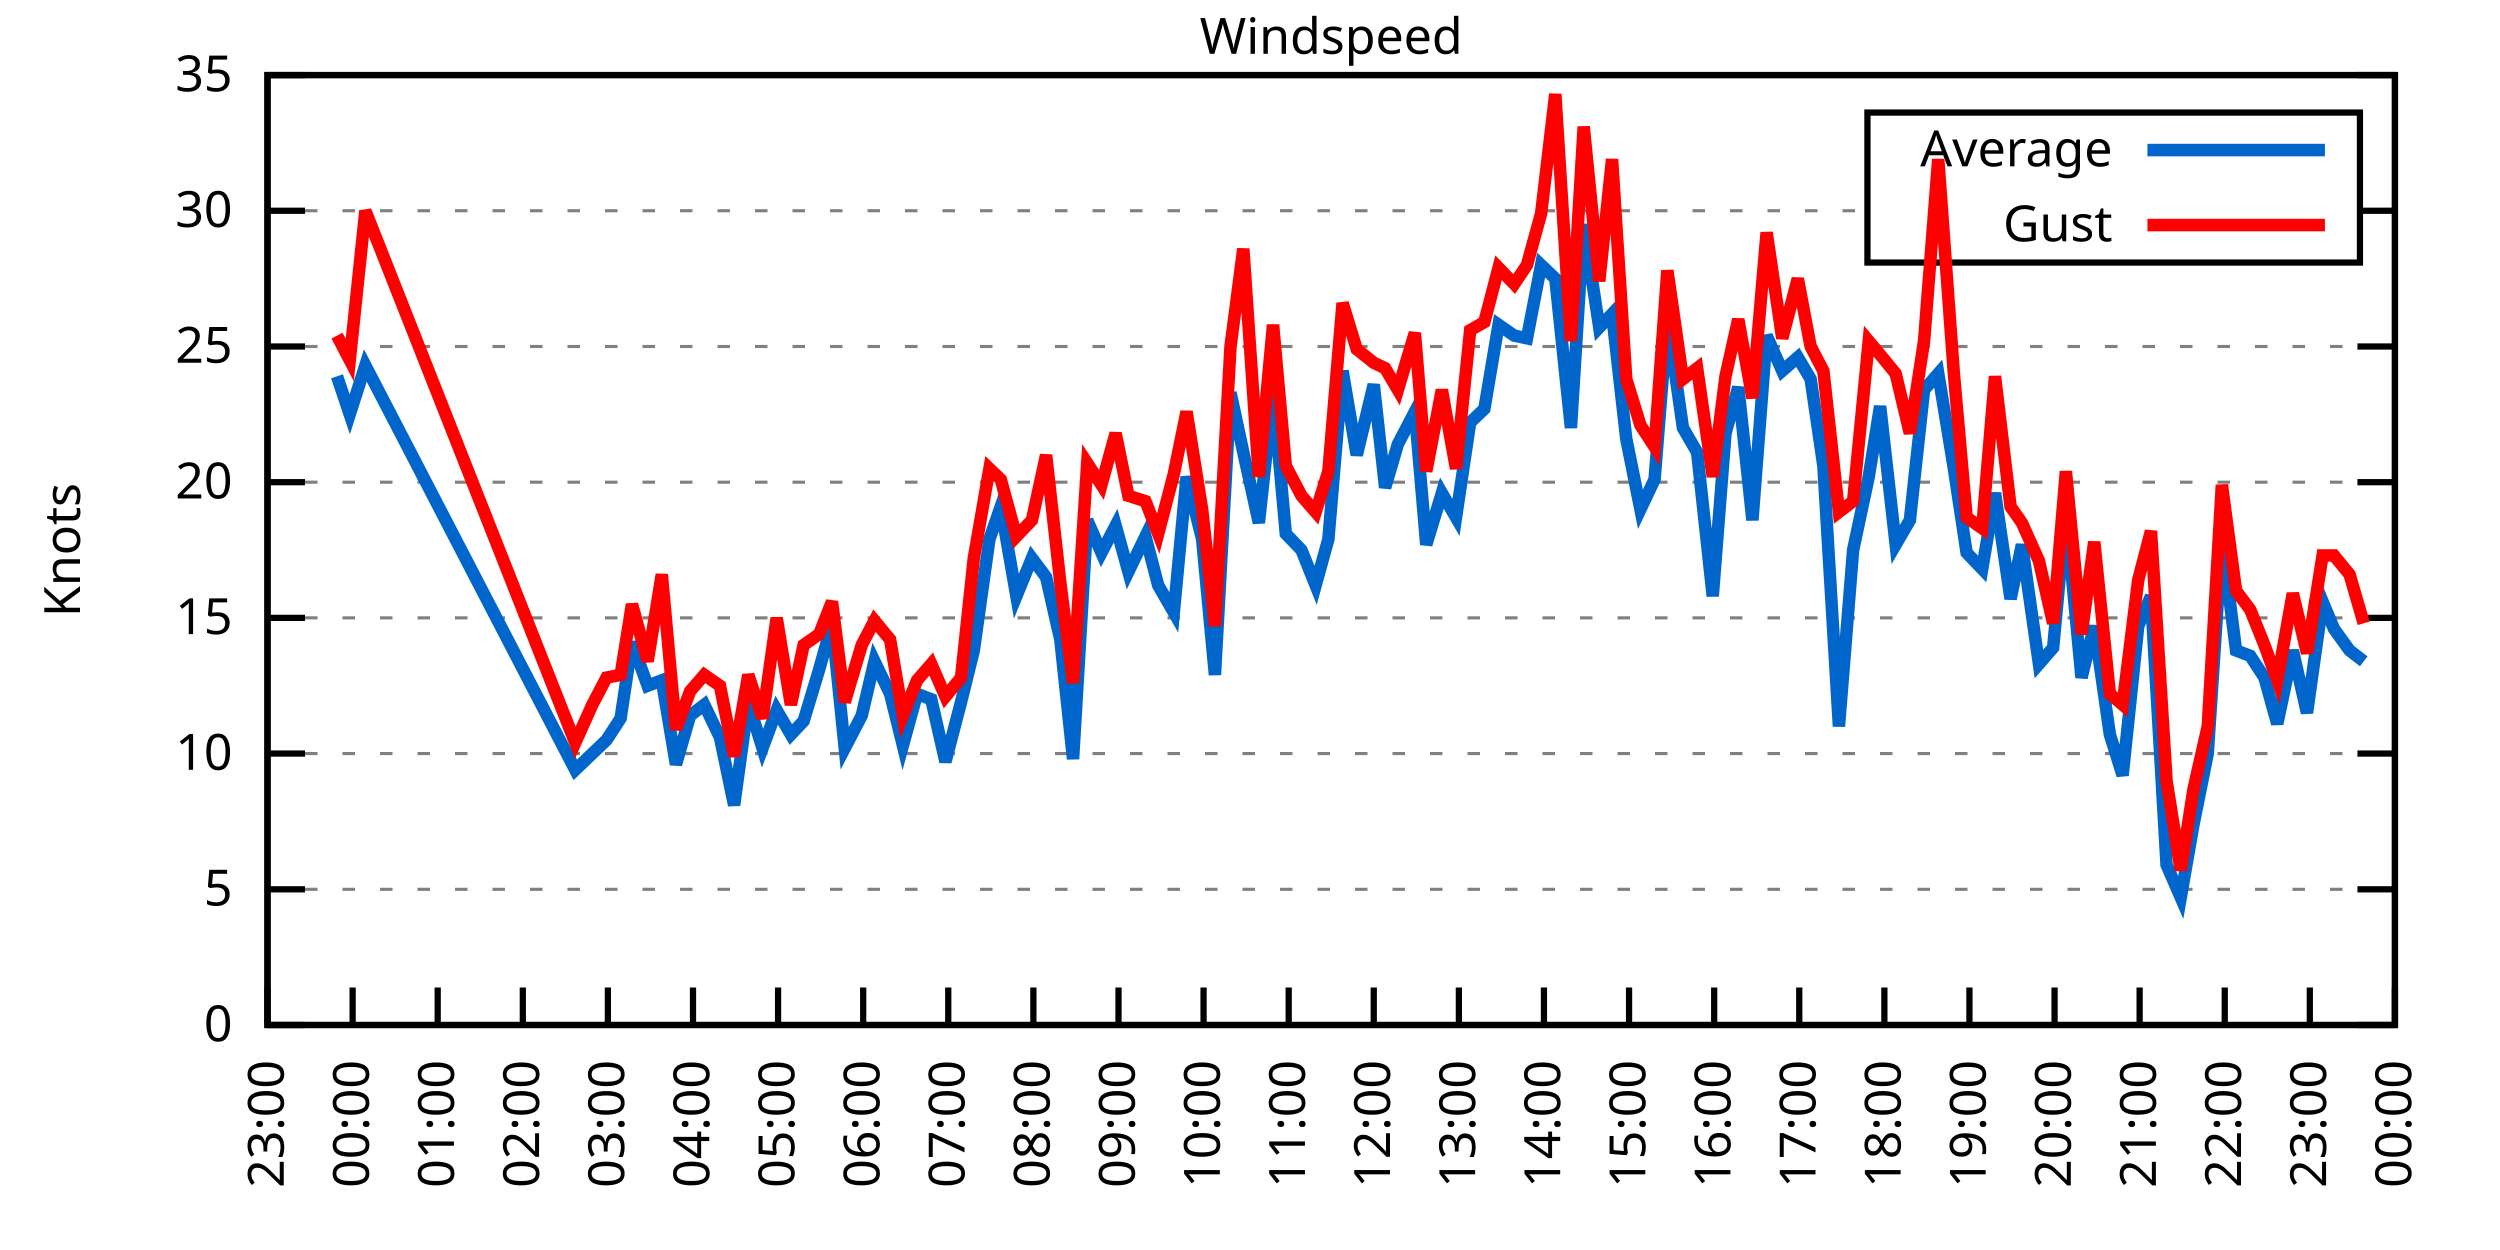
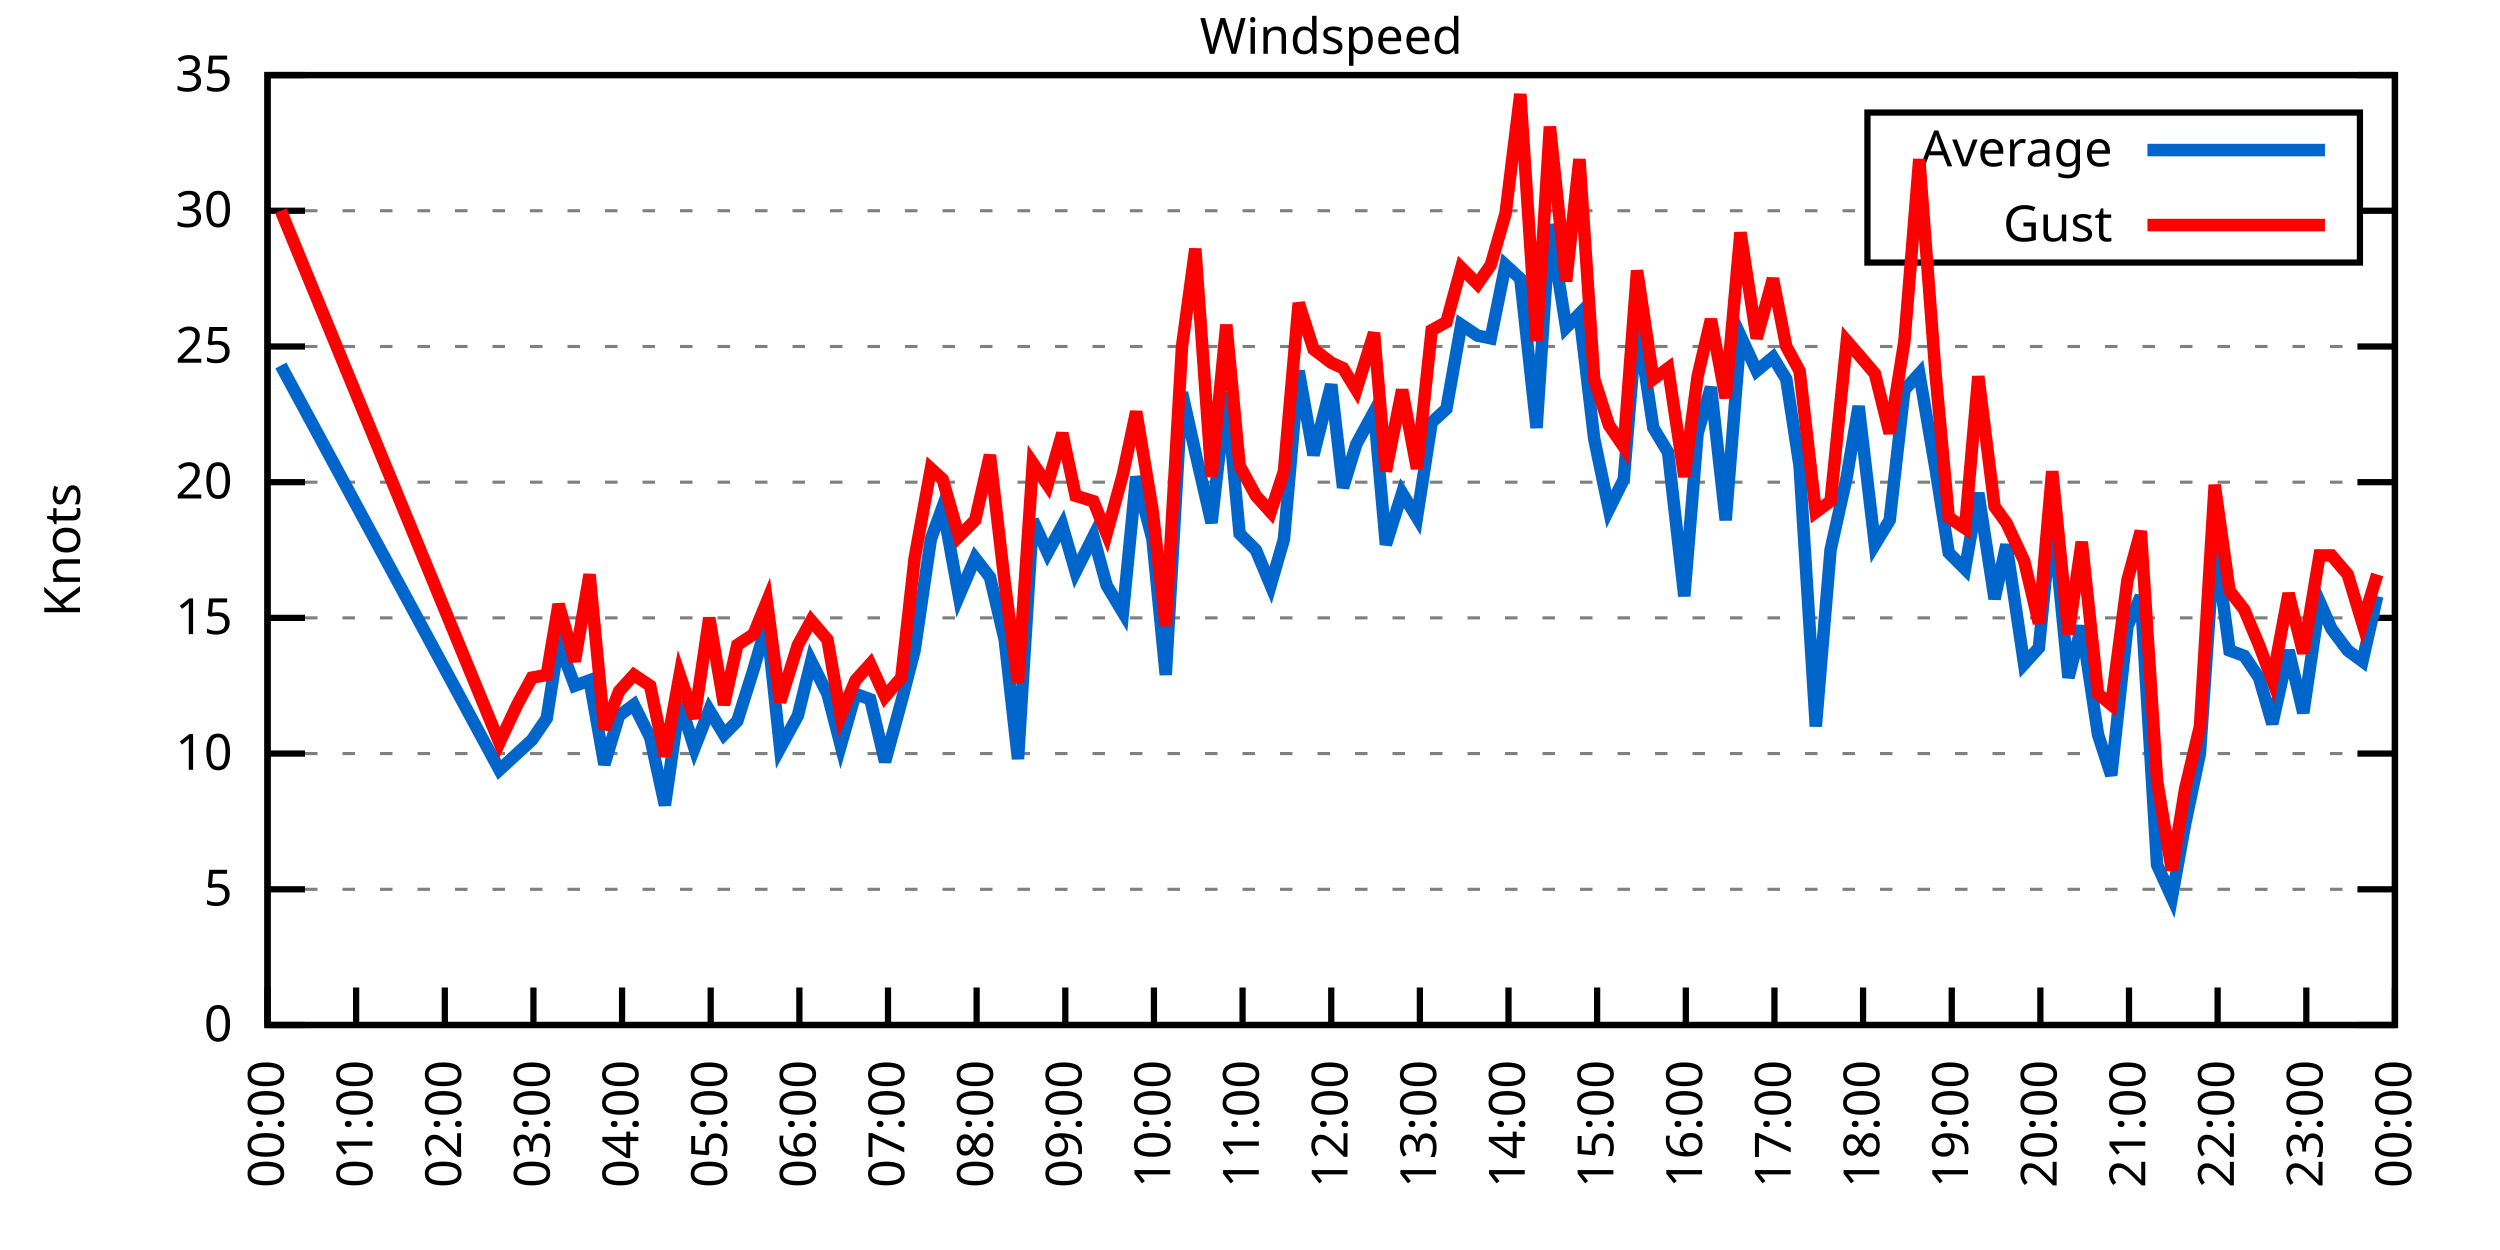
<svg xmlns="http://www.w3.org/2000/svg" xmlns:xlink="http://www.w3.org/1999/xlink" width="400" height="200" viewBox="0 0 400 200">
  <g id="gnuplot_canvas">
    <rect x="0" y="0" width="400" height="200" fill="none" />
    <defs>
      <circle id="gpDot" r="0.5" stroke-width="0.5" stroke="currentColor" />
      <path id="gpPt0" stroke-width="0.333" stroke="currentColor" d="M-1,0 h2 M0,-1 v2" />
      <path id="gpPt1" stroke-width="0.333" stroke="currentColor" d="M-1,-1 L1,1 M1,-1 L-1,1" />
      <path id="gpPt2" stroke-width="0.333" stroke="currentColor" d="M-1,0 L1,0 M0,-1 L0,1 M-1,-1 L1,1 M-1,1 L1,-1" />
      <rect id="gpPt3" stroke-width="0.333" stroke="currentColor" x="-1" y="-1" width="2" height="2" />
      <rect id="gpPt4" stroke-width="0.333" stroke="currentColor" fill="currentColor" x="-1" y="-1" width="2" height="2" />
      <circle id="gpPt5" stroke-width="0.333" stroke="currentColor" cx="0" cy="0" r="1" />
      <use xlink:href="#gpPt5" id="gpPt6" fill="currentColor" stroke="none" />
      <path id="gpPt7" stroke-width="0.333" stroke="currentColor" d="M0,-1.33 L-1.33,0.67 L1.33,0.67 z" />
      <use xlink:href="#gpPt7" id="gpPt8" fill="currentColor" stroke="none" />
      <use xlink:href="#gpPt7" id="gpPt9" stroke="currentColor" transform="rotate(180)" />
      <use xlink:href="#gpPt9" id="gpPt10" fill="currentColor" stroke="none" />
      <use xlink:href="#gpPt3" id="gpPt11" stroke="currentColor" transform="rotate(45)" />
      <use xlink:href="#gpPt11" id="gpPt12" fill="currentColor" stroke="none" />
      <path id="gpPt13" stroke-width="0.333" stroke="currentColor" d="M0,1.330 L1.265,0.411 L0.782,-1.067 L-0.782,-1.076 L-1.265,0.411 z" />
      <use xlink:href="#gpPt13" id="gpPt14" fill="currentColor" stroke="none" />
      <filter id="textbox" filterUnits="objectBoundingBox" x="0" y="0" height="1" width="1">
        <feFlood flood-color="white" flood-opacity="1" result="bgnd" />
        <feComposite in="SourceGraphic" in2="bgnd" operator="atop" />
      </filter>
      <filter id="greybox" filterUnits="objectBoundingBox" x="0" y="0" height="1" width="1">
        <feFlood flood-color="lightgrey" flood-opacity="1" result="grey" />
        <feComposite in="SourceGraphic" in2="grey" operator="atop" />
      </filter>
    </defs>
    <g fill="none" color="white" stroke="currentColor" stroke-width="1.00" stroke-linecap="butt" stroke-linejoin="miter">
</g>
    <g fill="none" color="black" stroke="currentColor" stroke-width="1.00" stroke-linecap="butt" stroke-linejoin="miter">
      <g stroke="none" shape-rendering="crispEdges">
        <polygon fill="rgb(255, 255, 255)" points="42.80,164.00 383.18,164.00 383.18,12.02 42.80,12.02 " />
      </g>
    </g>
    <g fill="none" color="black" stroke="currentColor" stroke-width="1.00" stroke-linecap="butt" stroke-linejoin="miter">
</g>
    <g fill="none" color="black" stroke="black" stroke-width="0.50" stroke-linecap="butt" stroke-linejoin="miter">
</g>
    <g fill="none" color="gray" stroke="currentColor" stroke-width="0.50" stroke-linecap="butt" stroke-linejoin="miter">
      <path stroke="gray" stroke-dasharray="2,4" class="gridline" d="M42.80,164.00 L383.19,164.00  " />
    </g>
    <g fill="none" color="gray" stroke="gray" stroke-width="1.00" stroke-linecap="butt" stroke-linejoin="miter">
</g>
    <g fill="none" color="black" stroke="currentColor" stroke-width="1.00" stroke-linecap="butt" stroke-linejoin="miter">
      <path stroke="black" d="M42.80,164.00 L48.80,164.00 M383.19,164.00 L377.19,164.00  " />
      <g transform="translate(37.20,166.60)" stroke="none" fill="black" font-family="Sans" font-size="8.00" text-anchor="end">
        <text>
          <tspan font-family="Sans"> 0</tspan>
        </text>
      </g>
    </g>
    <g fill="none" color="black" stroke="currentColor" stroke-width="1.00" stroke-linecap="butt" stroke-linejoin="miter">
</g>
    <g fill="none" color="black" stroke="black" stroke-width="0.50" stroke-linecap="butt" stroke-linejoin="miter">
</g>
    <g fill="none" color="gray" stroke="currentColor" stroke-width="0.50" stroke-linecap="butt" stroke-linejoin="miter">
      <path stroke="gray" stroke-dasharray="2,4" class="gridline" d="M42.80,142.29 L383.19,142.29  " />
    </g>
    <g fill="none" color="gray" stroke="gray" stroke-width="1.00" stroke-linecap="butt" stroke-linejoin="miter">
</g>
    <g fill="none" color="black" stroke="currentColor" stroke-width="1.00" stroke-linecap="butt" stroke-linejoin="miter">
      <path stroke="black" d="M42.80,142.29 L48.80,142.29 M383.19,142.29 L377.19,142.29  " />
      <g transform="translate(37.20,144.89)" stroke="none" fill="black" font-family="Sans" font-size="8.00" text-anchor="end">
        <text>
          <tspan font-family="Sans"> 5</tspan>
        </text>
      </g>
    </g>
    <g fill="none" color="black" stroke="currentColor" stroke-width="1.00" stroke-linecap="butt" stroke-linejoin="miter">
</g>
    <g fill="none" color="black" stroke="black" stroke-width="0.50" stroke-linecap="butt" stroke-linejoin="miter">
</g>
    <g fill="none" color="gray" stroke="currentColor" stroke-width="0.50" stroke-linecap="butt" stroke-linejoin="miter">
      <path stroke="gray" stroke-dasharray="2,4" class="gridline" d="M42.80,120.57 L383.19,120.57  " />
    </g>
    <g fill="none" color="gray" stroke="gray" stroke-width="1.00" stroke-linecap="butt" stroke-linejoin="miter">
</g>
    <g fill="none" color="black" stroke="currentColor" stroke-width="1.00" stroke-linecap="butt" stroke-linejoin="miter">
      <path stroke="black" d="M42.80,120.57 L48.80,120.57 M383.19,120.57 L377.19,120.57  " />
      <g transform="translate(37.20,123.17)" stroke="none" fill="black" font-family="Sans" font-size="8.00" text-anchor="end">
        <text>
          <tspan font-family="Sans"> 10</tspan>
        </text>
      </g>
    </g>
    <g fill="none" color="black" stroke="currentColor" stroke-width="1.00" stroke-linecap="butt" stroke-linejoin="miter">
</g>
    <g fill="none" color="black" stroke="black" stroke-width="0.50" stroke-linecap="butt" stroke-linejoin="miter">
</g>
    <g fill="none" color="gray" stroke="currentColor" stroke-width="0.50" stroke-linecap="butt" stroke-linejoin="miter">
      <path stroke="gray" stroke-dasharray="2,4" class="gridline" d="M42.80,98.86 L383.19,98.86  " />
    </g>
    <g fill="none" color="gray" stroke="gray" stroke-width="1.00" stroke-linecap="butt" stroke-linejoin="miter">
</g>
    <g fill="none" color="black" stroke="currentColor" stroke-width="1.00" stroke-linecap="butt" stroke-linejoin="miter">
      <path stroke="black" d="M42.80,98.86 L48.80,98.86 M383.19,98.86 L377.19,98.86  " />
      <g transform="translate(37.20,101.46)" stroke="none" fill="black" font-family="Sans" font-size="8.00" text-anchor="end">
        <text>
          <tspan font-family="Sans"> 15</tspan>
        </text>
      </g>
    </g>
    <g fill="none" color="black" stroke="currentColor" stroke-width="1.00" stroke-linecap="butt" stroke-linejoin="miter">
</g>
    <g fill="none" color="black" stroke="black" stroke-width="0.50" stroke-linecap="butt" stroke-linejoin="miter">
</g>
    <g fill="none" color="gray" stroke="currentColor" stroke-width="0.50" stroke-linecap="butt" stroke-linejoin="miter">
      <path stroke="gray" stroke-dasharray="2,4" class="gridline" d="M42.80,77.15 L383.19,77.15  " />
    </g>
    <g fill="none" color="gray" stroke="gray" stroke-width="1.00" stroke-linecap="butt" stroke-linejoin="miter">
</g>
    <g fill="none" color="black" stroke="currentColor" stroke-width="1.00" stroke-linecap="butt" stroke-linejoin="miter">
      <path stroke="black" d="M42.80,77.15 L48.80,77.15 M383.19,77.15 L377.19,77.15  " />
      <g transform="translate(37.20,79.75)" stroke="none" fill="black" font-family="Sans" font-size="8.00" text-anchor="end">
        <text>
          <tspan font-family="Sans"> 20</tspan>
        </text>
      </g>
    </g>
    <g fill="none" color="black" stroke="currentColor" stroke-width="1.00" stroke-linecap="butt" stroke-linejoin="miter">
</g>
    <g fill="none" color="black" stroke="black" stroke-width="0.50" stroke-linecap="butt" stroke-linejoin="miter">
</g>
    <g fill="none" color="gray" stroke="currentColor" stroke-width="0.50" stroke-linecap="butt" stroke-linejoin="miter">
      <path stroke="gray" stroke-dasharray="2,4" class="gridline" d="M42.80,55.44 L383.19,55.44  " />
    </g>
    <g fill="none" color="gray" stroke="gray" stroke-width="1.00" stroke-linecap="butt" stroke-linejoin="miter">
</g>
    <g fill="none" color="black" stroke="currentColor" stroke-width="1.00" stroke-linecap="butt" stroke-linejoin="miter">
      <path stroke="black" d="M42.80,55.44 L48.80,55.44 M383.19,55.44 L377.19,55.44  " />
      <g transform="translate(37.20,58.04)" stroke="none" fill="black" font-family="Sans" font-size="8.00" text-anchor="end">
        <text>
          <tspan font-family="Sans"> 25</tspan>
        </text>
      </g>
    </g>
    <g fill="none" color="black" stroke="currentColor" stroke-width="1.00" stroke-linecap="butt" stroke-linejoin="miter">
</g>
    <g fill="none" color="black" stroke="black" stroke-width="0.50" stroke-linecap="butt" stroke-linejoin="miter">
</g>
    <g fill="none" color="gray" stroke="currentColor" stroke-width="0.50" stroke-linecap="butt" stroke-linejoin="miter">
      <path stroke="gray" stroke-dasharray="2,4" class="gridline" d="M42.80,33.72 L298.79,33.72 M377.59,33.72 L383.19,33.72  " />
    </g>
    <g fill="none" color="gray" stroke="gray" stroke-width="1.00" stroke-linecap="butt" stroke-linejoin="miter">
</g>
    <g fill="none" color="black" stroke="currentColor" stroke-width="1.00" stroke-linecap="butt" stroke-linejoin="miter">
      <path stroke="black" d="M42.80,33.72 L48.80,33.72 M383.19,33.72 L377.19,33.72  " />
      <g transform="translate(37.20,36.32)" stroke="none" fill="black" font-family="Sans" font-size="8.00" text-anchor="end">
        <text>
          <tspan font-family="Sans"> 30</tspan>
        </text>
      </g>
    </g>
    <g fill="none" color="black" stroke="currentColor" stroke-width="1.00" stroke-linecap="butt" stroke-linejoin="miter">
</g>
    <g fill="none" color="black" stroke="black" stroke-width="0.50" stroke-linecap="butt" stroke-linejoin="miter">
</g>
    <g fill="none" color="gray" stroke="currentColor" stroke-width="0.50" stroke-linecap="butt" stroke-linejoin="miter">
      <path stroke="gray" stroke-dasharray="2,4" class="gridline" d="M42.80,12.01 L383.19,12.01  " />
    </g>
    <g fill="none" color="gray" stroke="gray" stroke-width="1.00" stroke-linecap="butt" stroke-linejoin="miter">
</g>
    <g fill="none" color="black" stroke="currentColor" stroke-width="1.00" stroke-linecap="butt" stroke-linejoin="miter">
      <path stroke="black" d="M42.80,12.01 L48.80,12.01 M383.19,12.01 L377.19,12.01  " />
      <g transform="translate(37.20,14.61)" stroke="none" fill="black" font-family="Sans" font-size="8.00" text-anchor="end">
        <text>
          <tspan font-family="Sans"> 35</tspan>
        </text>
      </g>
    </g>
    <g fill="none" color="black" stroke="currentColor" stroke-width="1.00" stroke-linecap="butt" stroke-linejoin="miter">
      <path stroke="black" d="M42.80,164.00 L42.80,158.00  " />
      <g transform="translate(45.40,169.60) rotate(270.00)" stroke="none" fill="black" font-family="Sans" font-size="8.00" text-anchor="end">
        <text>
-           <tspan font-family="Sans">23:00</tspan>
-         </text>
-       </g>
-     </g>
-     <g fill="none" color="black" stroke="currentColor" stroke-width="1.00" stroke-linecap="butt" stroke-linejoin="miter">
-       <path stroke="black" d="M56.42,164.00 L56.42,158.00  " />
-       <g transform="translate(59.02,169.60) rotate(270.00)" stroke="none" fill="black" font-family="Sans" font-size="8.00" text-anchor="end">
-         <text>
          <tspan font-family="Sans">00:00</tspan>
        </text>
      </g>
    </g>
    <g fill="none" color="black" stroke="currentColor" stroke-width="1.00" stroke-linecap="butt" stroke-linejoin="miter">
-       <path stroke="black" d="M70.03,164.00 L70.03,158.00  " />
-       <g transform="translate(72.63,169.60) rotate(270.00)" stroke="none" fill="black" font-family="Sans" font-size="8.00" text-anchor="end">
+       <path stroke="black" d="M56.98,164.00 L56.98,158.00  " />
+       <g transform="translate(59.58,169.60) rotate(270.00)" stroke="none" fill="black" font-family="Sans" font-size="8.00" text-anchor="end">
        <text>
          <tspan font-family="Sans">01:00</tspan>
        </text>
      </g>
    </g>
    <g fill="none" color="black" stroke="currentColor" stroke-width="1.00" stroke-linecap="butt" stroke-linejoin="miter">
-       <path stroke="black" d="M83.65,164.00 L83.65,158.00  " />
-       <g transform="translate(86.25,169.60) rotate(270.00)" stroke="none" fill="black" font-family="Sans" font-size="8.00" text-anchor="end">
+       <path stroke="black" d="M71.17,164.00 L71.17,158.00  " />
+       <g transform="translate(73.77,169.60) rotate(270.00)" stroke="none" fill="black" font-family="Sans" font-size="8.00" text-anchor="end">
        <text>
          <tspan font-family="Sans">02:00</tspan>
        </text>
      </g>
    </g>
    <g fill="none" color="black" stroke="currentColor" stroke-width="1.00" stroke-linecap="butt" stroke-linejoin="miter">
-       <path stroke="black" d="M97.26,164.00 L97.26,158.00  " />
-       <g transform="translate(99.86,169.60) rotate(270.00)" stroke="none" fill="black" font-family="Sans" font-size="8.00" text-anchor="end">
+       <path stroke="black" d="M85.35,164.00 L85.35,158.00  " />
+       <g transform="translate(87.95,169.60) rotate(270.00)" stroke="none" fill="black" font-family="Sans" font-size="8.00" text-anchor="end">
        <text>
          <tspan font-family="Sans">03:00</tspan>
        </text>
      </g>
    </g>
    <g fill="none" color="black" stroke="currentColor" stroke-width="1.00" stroke-linecap="butt" stroke-linejoin="miter">
-       <path stroke="black" d="M110.88,164.00 L110.88,158.00  " />
-       <g transform="translate(113.48,169.60) rotate(270.00)" stroke="none" fill="black" font-family="Sans" font-size="8.00" text-anchor="end">
+       <path stroke="black" d="M99.53,164.00 L99.53,158.00  " />
+       <g transform="translate(102.13,169.60) rotate(270.00)" stroke="none" fill="black" font-family="Sans" font-size="8.00" text-anchor="end">
        <text>
          <tspan font-family="Sans">04:00</tspan>
        </text>
      </g>
    </g>
    <g fill="none" color="black" stroke="currentColor" stroke-width="1.00" stroke-linecap="butt" stroke-linejoin="miter">
-       <path stroke="black" d="M124.49,164.00 L124.49,158.00  " />
-       <g transform="translate(127.09,169.60) rotate(270.00)" stroke="none" fill="black" font-family="Sans" font-size="8.00" text-anchor="end">
+       <path stroke="black" d="M113.71,164.00 L113.71,158.00  " />
+       <g transform="translate(116.31,169.60) rotate(270.00)" stroke="none" fill="black" font-family="Sans" font-size="8.00" text-anchor="end">
        <text>
          <tspan font-family="Sans">05:00</tspan>
        </text>
      </g>
    </g>
    <g fill="none" color="black" stroke="currentColor" stroke-width="1.00" stroke-linecap="butt" stroke-linejoin="miter">
-       <path stroke="black" d="M138.11,164.00 L138.11,158.00  " />
-       <g transform="translate(140.71,169.60) rotate(270.00)" stroke="none" fill="black" font-family="Sans" font-size="8.00" text-anchor="end">
+       <path stroke="black" d="M127.90,164.00 L127.90,158.00  " />
+       <g transform="translate(130.50,169.60) rotate(270.00)" stroke="none" fill="black" font-family="Sans" font-size="8.00" text-anchor="end">
        <text>
          <tspan font-family="Sans">06:00</tspan>
        </text>
      </g>
    </g>
    <g fill="none" color="black" stroke="currentColor" stroke-width="1.00" stroke-linecap="butt" stroke-linejoin="miter">
-       <path stroke="black" d="M151.72,164.00 L151.72,158.00  " />
-       <g transform="translate(154.32,169.60) rotate(270.00)" stroke="none" fill="black" font-family="Sans" font-size="8.00" text-anchor="end">
+       <path stroke="black" d="M142.08,164.00 L142.08,158.00  " />
+       <g transform="translate(144.68,169.60) rotate(270.00)" stroke="none" fill="black" font-family="Sans" font-size="8.00" text-anchor="end">
        <text>
          <tspan font-family="Sans">07:00</tspan>
        </text>
      </g>
    </g>
    <g fill="none" color="black" stroke="currentColor" stroke-width="1.00" stroke-linecap="butt" stroke-linejoin="miter">
-       <path stroke="black" d="M165.34,164.00 L165.34,158.00  " />
-       <g transform="translate(167.94,169.60) rotate(270.00)" stroke="none" fill="black" font-family="Sans" font-size="8.00" text-anchor="end">
+       <path stroke="black" d="M156.26,164.00 L156.26,158.00  " />
+       <g transform="translate(158.86,169.60) rotate(270.00)" stroke="none" fill="black" font-family="Sans" font-size="8.00" text-anchor="end">
        <text>
          <tspan font-family="Sans">08:00</tspan>
        </text>
      </g>
    </g>
    <g fill="none" color="black" stroke="currentColor" stroke-width="1.00" stroke-linecap="butt" stroke-linejoin="miter">
-       <path stroke="black" d="M178.96,164.00 L178.96,158.00  " />
-       <g transform="translate(181.56,169.60) rotate(270.00)" stroke="none" fill="black" font-family="Sans" font-size="8.00" text-anchor="end">
+       <path stroke="black" d="M170.45,164.00 L170.45,158.00  " />
+       <g transform="translate(173.05,169.60) rotate(270.00)" stroke="none" fill="black" font-family="Sans" font-size="8.00" text-anchor="end">
        <text>
          <tspan font-family="Sans">09:00</tspan>
        </text>
      </g>
    </g>
    <g fill="none" color="black" stroke="currentColor" stroke-width="1.00" stroke-linecap="butt" stroke-linejoin="miter">
-       <path stroke="black" d="M192.57,164.00 L192.57,158.00  " />
-       <g transform="translate(195.17,169.60) rotate(270.00)" stroke="none" fill="black" font-family="Sans" font-size="8.00" text-anchor="end">
+       <path stroke="black" d="M184.63,164.00 L184.63,158.00  " />
+       <g transform="translate(187.23,169.60) rotate(270.00)" stroke="none" fill="black" font-family="Sans" font-size="8.00" text-anchor="end">
        <text>
          <tspan font-family="Sans">10:00</tspan>
        </text>
      </g>
    </g>
    <g fill="none" color="black" stroke="currentColor" stroke-width="1.00" stroke-linecap="butt" stroke-linejoin="miter">
-       <path stroke="black" d="M206.19,164.00 L206.19,158.00  " />
-       <g transform="translate(208.79,169.60) rotate(270.00)" stroke="none" fill="black" font-family="Sans" font-size="8.00" text-anchor="end">
+       <path stroke="black" d="M198.81,164.00 L198.81,158.00  " />
+       <g transform="translate(201.41,169.60) rotate(270.00)" stroke="none" fill="black" font-family="Sans" font-size="8.00" text-anchor="end">
        <text>
          <tspan font-family="Sans">11:00</tspan>
        </text>
      </g>
    </g>
    <g fill="none" color="black" stroke="currentColor" stroke-width="1.00" stroke-linecap="butt" stroke-linejoin="miter">
-       <path stroke="black" d="M219.80,164.00 L219.80,158.00  " />
-       <g transform="translate(222.40,169.60) rotate(270.00)" stroke="none" fill="black" font-family="Sans" font-size="8.00" text-anchor="end">
+       <path stroke="black" d="M213.00,164.00 L213.00,158.00  " />
+       <g transform="translate(215.60,169.60) rotate(270.00)" stroke="none" fill="black" font-family="Sans" font-size="8.00" text-anchor="end">
        <text>
          <tspan font-family="Sans">12:00</tspan>
        </text>
      </g>
    </g>
    <g fill="none" color="black" stroke="currentColor" stroke-width="1.00" stroke-linecap="butt" stroke-linejoin="miter">
-       <path stroke="black" d="M233.42,164.00 L233.42,158.00  " />
-       <g transform="translate(236.02,169.60) rotate(270.00)" stroke="none" fill="black" font-family="Sans" font-size="8.00" text-anchor="end">
+       <path stroke="black" d="M227.18,164.00 L227.18,158.00  " />
+       <g transform="translate(229.78,169.60) rotate(270.00)" stroke="none" fill="black" font-family="Sans" font-size="8.00" text-anchor="end">
        <text>
          <tspan font-family="Sans">13:00</tspan>
        </text>
      </g>
    </g>
    <g fill="none" color="black" stroke="currentColor" stroke-width="1.00" stroke-linecap="butt" stroke-linejoin="miter">
-       <path stroke="black" d="M247.03,164.00 L247.03,158.00  " />
-       <g transform="translate(249.63,169.60) rotate(270.00)" stroke="none" fill="black" font-family="Sans" font-size="8.00" text-anchor="end">
+       <path stroke="black" d="M241.36,164.00 L241.36,158.00  " />
+       <g transform="translate(243.96,169.60) rotate(270.00)" stroke="none" fill="black" font-family="Sans" font-size="8.00" text-anchor="end">
        <text>
          <tspan font-family="Sans">14:00</tspan>
        </text>
      </g>
    </g>
    <g fill="none" color="black" stroke="currentColor" stroke-width="1.00" stroke-linecap="butt" stroke-linejoin="miter">
-       <path stroke="black" d="M260.65,164.00 L260.65,158.00  " />
-       <g transform="translate(263.25,169.60) rotate(270.00)" stroke="none" fill="black" font-family="Sans" font-size="8.00" text-anchor="end">
+       <path stroke="black" d="M255.54,164.00 L255.54,158.00  " />
+       <g transform="translate(258.14,169.60) rotate(270.00)" stroke="none" fill="black" font-family="Sans" font-size="8.00" text-anchor="end">
        <text>
          <tspan font-family="Sans">15:00</tspan>
        </text>
      </g>
    </g>
    <g fill="none" color="black" stroke="currentColor" stroke-width="1.00" stroke-linecap="butt" stroke-linejoin="miter">
-       <path stroke="black" d="M274.27,164.00 L274.27,158.00  " />
-       <g transform="translate(276.87,169.60) rotate(270.00)" stroke="none" fill="black" font-family="Sans" font-size="8.00" text-anchor="end">
+       <path stroke="black" d="M269.73,164.00 L269.73,158.00  " />
+       <g transform="translate(272.33,169.60) rotate(270.00)" stroke="none" fill="black" font-family="Sans" font-size="8.00" text-anchor="end">
        <text>
          <tspan font-family="Sans">16:00</tspan>
        </text>
      </g>
    </g>
    <g fill="none" color="black" stroke="currentColor" stroke-width="1.00" stroke-linecap="butt" stroke-linejoin="miter">
-       <path stroke="black" d="M287.88,164.00 L287.88,158.00  " />
-       <g transform="translate(290.48,169.60) rotate(270.00)" stroke="none" fill="black" font-family="Sans" font-size="8.00" text-anchor="end">
+       <path stroke="black" d="M283.91,164.00 L283.91,158.00  " />
+       <g transform="translate(286.51,169.60) rotate(270.00)" stroke="none" fill="black" font-family="Sans" font-size="8.00" text-anchor="end">
        <text>
          <tspan font-family="Sans">17:00</tspan>
        </text>
      </g>
    </g>
    <g fill="none" color="black" stroke="currentColor" stroke-width="1.00" stroke-linecap="butt" stroke-linejoin="miter">
-       <path stroke="black" d="M301.50,164.00 L301.50,158.00  " />
-       <g transform="translate(304.10,169.60) rotate(270.00)" stroke="none" fill="black" font-family="Sans" font-size="8.00" text-anchor="end">
+       <path stroke="black" d="M298.09,164.00 L298.09,158.00  " />
+       <g transform="translate(300.69,169.60) rotate(270.00)" stroke="none" fill="black" font-family="Sans" font-size="8.00" text-anchor="end">
        <text>
          <tspan font-family="Sans">18:00</tspan>
        </text>
      </g>
    </g>
    <g fill="none" color="black" stroke="currentColor" stroke-width="1.00" stroke-linecap="butt" stroke-linejoin="miter">
-       <path stroke="black" d="M315.11,164.00 L315.11,158.00  " />
-       <g transform="translate(317.71,169.60) rotate(270.00)" stroke="none" fill="black" font-family="Sans" font-size="8.00" text-anchor="end">
+       <path stroke="black" d="M312.28,164.00 L312.28,158.00  " />
+       <g transform="translate(314.88,169.60) rotate(270.00)" stroke="none" fill="black" font-family="Sans" font-size="8.00" text-anchor="end">
        <text>
          <tspan font-family="Sans">19:00</tspan>
        </text>
      </g>
    </g>
    <g fill="none" color="black" stroke="currentColor" stroke-width="1.00" stroke-linecap="butt" stroke-linejoin="miter">
-       <path stroke="black" d="M328.73,164.00 L328.73,158.00  " />
-       <g transform="translate(331.33,169.60) rotate(270.00)" stroke="none" fill="black" font-family="Sans" font-size="8.00" text-anchor="end">
+       <path stroke="black" d="M326.46,164.00 L326.46,158.00  " />
+       <g transform="translate(329.06,169.60) rotate(270.00)" stroke="none" fill="black" font-family="Sans" font-size="8.00" text-anchor="end">
        <text>
          <tspan font-family="Sans">20:00</tspan>
        </text>
      </g>
    </g>
    <g fill="none" color="black" stroke="currentColor" stroke-width="1.00" stroke-linecap="butt" stroke-linejoin="miter">
-       <path stroke="black" d="M342.34,164.00 L342.34,158.00  " />
-       <g transform="translate(344.94,169.60) rotate(270.00)" stroke="none" fill="black" font-family="Sans" font-size="8.00" text-anchor="end">
+       <path stroke="black" d="M340.64,164.00 L340.64,158.00  " />
+       <g transform="translate(343.24,169.60) rotate(270.00)" stroke="none" fill="black" font-family="Sans" font-size="8.00" text-anchor="end">
        <text>
          <tspan font-family="Sans">21:00</tspan>
        </text>
      </g>
    </g>
    <g fill="none" color="black" stroke="currentColor" stroke-width="1.00" stroke-linecap="butt" stroke-linejoin="miter">
-       <path stroke="black" d="M355.96,164.00 L355.96,158.00  " />
-       <g transform="translate(358.56,169.60) rotate(270.00)" stroke="none" fill="black" font-family="Sans" font-size="8.00" text-anchor="end">
+       <path stroke="black" d="M354.82,164.00 L354.82,158.00  " />
+       <g transform="translate(357.42,169.60) rotate(270.00)" stroke="none" fill="black" font-family="Sans" font-size="8.00" text-anchor="end">
        <text>
          <tspan font-family="Sans">22:00</tspan>
        </text>
      </g>
    </g>
    <g fill="none" color="black" stroke="currentColor" stroke-width="1.00" stroke-linecap="butt" stroke-linejoin="miter">
-       <path stroke="black" d="M369.57,164.00 L369.57,158.00  " />
-       <g transform="translate(372.17,169.60) rotate(270.00)" stroke="none" fill="black" font-family="Sans" font-size="8.00" text-anchor="end">
+       <path stroke="black" d="M369.01,164.00 L369.01,158.00  " />
+       <g transform="translate(371.61,169.60) rotate(270.00)" stroke="none" fill="black" font-family="Sans" font-size="8.00" text-anchor="end">
        <text>
          <tspan font-family="Sans">23:00</tspan>
        </text>
      </g>
    </g>
    <g fill="none" color="black" stroke="currentColor" stroke-width="1.00" stroke-linecap="butt" stroke-linejoin="miter">
      <path stroke="black" d="M383.19,164.00 L383.19,158.00  " />
      <g transform="translate(385.79,169.60) rotate(270.00)" stroke="none" fill="black" font-family="Sans" font-size="8.00" text-anchor="end">
        <text>
          <tspan font-family="Sans">00:00</tspan>
        </text>
      </g>
    </g>
    <g fill="none" color="black" stroke="currentColor" stroke-width="1.00" stroke-linecap="butt" stroke-linejoin="miter">
</g>
    <g fill="none" color="black" stroke="currentColor" stroke-width="1.00" stroke-linecap="butt" stroke-linejoin="miter">
      <path stroke="black" d="M42.80,12.01 L42.80,164.00 L383.19,164.00 L383.19,12.01 L42.80,12.01 Z  " />
    </g>
    <g fill="none" color="black" stroke="currentColor" stroke-width="1.00" stroke-linecap="butt" stroke-linejoin="miter">
</g>
    <g fill="none" color="black" stroke="currentColor" stroke-width="1.00" stroke-linecap="butt" stroke-linejoin="miter">
      <path stroke="black" d="M298.79,42.01 L298.79,18.01 L377.59,18.01 L377.59,42.01 L298.79,42.01 Z  " />
    </g>
    <g id="Windspeed_plot_1">
      <g fill="none" color="white" stroke="black" stroke-width="2.00" stroke-linecap="butt" stroke-linejoin="miter">
</g>
      <g fill="none" color="black" stroke="currentColor" stroke-width="2.00" stroke-linecap="butt" stroke-linejoin="miter">
        <g transform="translate(337.99,26.61)" stroke="none" fill="black" font-family="Sans" font-size="8.00" text-anchor="end">
          <text>
            <tspan font-family="Sans">Average</tspan>
          </text>
        </g>
      </g>
      <g fill="none" color="black" stroke="currentColor" stroke-width="2.00" stroke-linecap="butt" stroke-linejoin="miter">
-         <path stroke="rgb(  0, 102, 204)" d="M343.59,24.01 L371.99,24.01 M53.92,60.21 L55.96,66.29 L58.46,58.48 L92.04,123.18 L94.77,120.57 L97.04,118.40   L99.30,114.93 L101.12,102.77 L103.62,109.72 L105.89,108.85 L108.15,122.31 L110.42,114.49 L112.69,112.76 L115.19,117.97   L117.46,128.83 L119.73,112.32 L122.00,119.71 L124.27,113.63 L126.54,117.53 L128.58,115.36 L131.07,107.11 L133.12,99.73   L135.16,119.71 L137.88,114.49 L139.92,105.81 L142.42,111.02 L144.46,119.27 L146.73,111.02 L149.00,111.89 L151.27,121.88   L153.77,112.32 L155.81,104.07 L158.31,86.27 L160.12,81.06 L162.62,95.39 L165.11,89.31 L167.38,92.35 L169.65,102.34   L171.69,121.44 L173.96,83.23 L176.23,88.44 L178.50,84.10 L180.54,91.48 L183.27,85.83 L185.31,93.65 L187.81,97.99   L189.85,76.28 L192.34,86.27 L194.39,107.98 L196.88,62.82 L198.93,72.37 L201.42,83.66 L203.69,62.82 L205.73,85.40   L208.23,88.00 L210.50,93.65 L212.54,86.27 L214.81,59.34 L217.08,72.81 L219.80,61.52 L221.62,78.02 L223.66,71.07   L226.38,65.86 L228.20,87.14 L230.70,78.89 L232.96,82.79 L235.23,67.59 L237.50,65.42 L239.77,51.96 L242.27,53.70   L244.31,54.13 L246.58,42.41 L248.85,44.58 L251.35,68.46 L253.39,35.89 L255.88,52.40 L257.93,50.22 L260.20,70.20   L262.47,81.49 L264.73,76.71 L266.78,51.09 L269.27,68.46 L271.54,72.37 L274.04,95.39 L276.08,69.33 L278.12,61.95   L280.39,83.23 L282.66,53.70 L285.16,59.34 L287.65,57.17 L289.70,60.65 L291.74,74.54 L294.23,116.23 L296.50,88.00   L299.00,76.28 L300.82,64.99 L303.31,87.14 L305.58,83.23 L307.85,62.38 L310.12,59.78 L312.62,74.98 L314.66,88.44   L317.15,91.04 L319.20,78.89 L321.69,95.82 L323.51,87.14 L326.23,106.24 L328.50,103.64 L330.54,81.93 L333.04,108.42   L335.08,100.16 L337.58,117.53 L339.62,124.05 L342.12,100.16 L344.16,95.39 L346.65,138.38 L348.92,143.59 L350.97,131.86   L353.24,120.57 L355.50,86.27 L357.77,104.07 L360.04,104.94 L362.31,108.42 L364.36,115.80 L366.85,104.07 L369.12,114.06   L371.62,96.26 L373.43,100.60 L375.93,104.07 L378.20,105.81  " />
+         <path stroke="rgb(  0, 102, 204)" d="M343.59,24.01 L371.99,24.01 M44.93,58.48 L79.91,123.18 L82.75,120.57 L85.11,118.40 L87.48,114.93 L89.37,102.77   L91.97,109.72 L94.33,108.85 L96.70,122.31 L99.06,114.49 L101.42,112.76 L104.02,117.97 L106.39,128.83 L108.75,112.32   L111.11,119.71 L113.48,113.63 L115.84,117.53 L117.97,115.36 L120.57,107.11 L122.70,99.73 L124.82,119.71 L127.66,114.49   L129.79,105.81 L132.39,111.02 L134.52,119.27 L136.88,111.02 L139.24,111.89 L141.61,121.88 L144.21,112.32 L146.34,104.07   L148.94,86.27 L150.83,81.06 L153.43,95.39 L156.03,89.31 L158.39,92.35 L160.75,102.34 L162.88,121.44 L165.25,83.23   L167.61,88.44 L169.97,84.10 L172.10,91.48 L174.94,85.83 L177.06,93.65 L179.67,97.99 L181.79,76.28 L184.39,86.27   L186.52,107.98 L189.12,62.82 L191.25,72.37 L193.85,83.66 L196.21,62.82 L198.34,85.40 L200.94,88.00 L203.30,93.65   L205.43,86.27 L207.79,59.34 L210.16,72.81 L213.00,61.52 L214.89,78.02 L217.01,71.07 L219.85,65.86 L221.74,87.14   L224.34,78.89 L226.71,82.79 L229.07,67.59 L231.43,65.42 L233.80,51.96 L236.40,53.70 L238.52,54.13 L240.89,42.41   L243.25,44.58 L245.85,68.46 L247.98,35.89 L250.58,52.40 L252.71,50.22 L255.07,70.20 L257.43,81.49 L259.80,76.71   L261.93,51.09 L264.53,68.46 L266.89,72.37 L269.49,95.39 L271.62,69.33 L273.75,61.95 L276.11,83.23 L278.47,53.70   L281.07,59.34 L283.67,57.17 L285.80,60.65 L287.93,74.54 L290.53,116.23 L292.89,88.00 L295.49,76.28 L297.38,64.99   L299.98,87.14 L302.35,83.23 L304.71,62.38 L307.08,59.78 L309.68,74.98 L311.80,88.44 L314.40,91.04 L316.53,78.89   L319.13,95.82 L321.02,87.14 L323.86,106.24 L326.22,103.64 L328.35,81.93 L330.95,108.42 L333.08,100.16 L335.68,117.53   L337.80,124.05 L340.40,100.16 L342.53,95.39 L345.13,138.38 L347.50,143.59 L349.62,131.86 L351.99,120.57 L354.35,86.27   L356.72,104.07 L359.08,104.94 L361.44,108.42 L363.57,115.80 L366.17,104.07 L368.53,114.06 L371.13,96.26 L373.03,100.60   L375.63,104.07 L377.99,105.81 L380.35,95.39  " />
      </g>
    </g>
    <g id="Windspeed_plot_2">
      <g fill="none" color="black" stroke="currentColor" stroke-width="2.00" stroke-linecap="butt" stroke-linejoin="miter">
        <g transform="translate(337.99,38.61)" stroke="none" fill="black" font-family="Sans" font-size="8.00" text-anchor="end">
          <text>
            <tspan font-family="Sans">Gust</tspan>
          </text>
        </g>
      </g>
      <g fill="none" color="black" stroke="currentColor" stroke-width="2.00" stroke-linecap="butt" stroke-linejoin="miter">
-         <path stroke="rgb(255,   0,   0)" d="M343.59,36.01 L371.99,36.01 M53.92,53.70 L55.96,57.61 L58.46,33.72 L92.04,118.84 L94.77,112.76 L97.04,108.42   L99.30,107.98 L101.12,96.69 L103.62,105.81 L105.89,91.91 L108.15,116.67 L110.42,110.59 L112.69,107.98 L115.19,109.72   L117.46,121.01 L119.73,107.98 L122.00,114.93 L124.27,98.86 L126.54,112.76 L128.58,103.20 L131.07,101.47 L133.12,96.26   L135.16,112.32 L137.88,103.20 L139.92,99.30 L142.42,102.34 L144.46,114.49 L146.73,108.85 L149.00,106.24 L151.27,111.45   L153.77,108.42 L155.81,89.31 L158.31,74.98 L160.12,76.71 L162.62,85.83 L165.11,83.23 L167.38,72.81 L169.65,93.22   L171.69,109.28 L173.96,74.11 L176.23,77.58 L178.50,69.33 L180.54,79.32 L183.27,80.19 L185.31,85.40 L187.81,75.85   L189.85,65.86 L192.34,81.49 L194.39,100.16 L196.88,55.44 L198.93,39.80 L201.42,76.28 L203.69,51.96 L205.73,74.54   L208.23,79.32 L210.50,81.93 L212.54,75.41 L214.81,48.49 L217.08,55.87 L219.80,58.04 L221.62,58.91 L223.66,62.38   L226.38,53.26 L228.20,75.41 L230.70,62.38 L232.96,74.98 L235.23,52.83 L237.50,51.53 L239.77,42.84 L242.27,45.45   L244.31,42.41 L246.58,34.16 L248.85,15.05 L251.35,54.57 L253.39,20.26 L255.88,45.01 L257.93,25.47 L260.20,60.65   L262.47,68.03 L264.73,71.50 L266.78,43.28 L269.27,60.65 L271.54,58.91 L274.04,76.28 L276.08,60.21 L278.12,51.09   L280.39,63.69 L282.66,37.20 L285.16,54.13 L287.65,44.58 L289.70,55.44 L291.74,59.34 L294.23,81.93 L296.50,80.19   L299.00,54.57 L300.82,56.74 L303.31,59.78 L305.58,69.33 L307.85,54.57 L310.12,25.47 L312.62,59.78 L314.66,82.79   L317.15,84.53 L319.20,60.21 L321.69,81.06 L323.51,83.66 L326.23,89.74 L328.50,99.73 L330.54,75.41 L333.04,101.47   L335.08,86.70 L337.58,111.02 L339.62,112.76 L342.12,92.78 L344.16,84.97 L346.65,124.92 L348.92,139.25 L350.97,126.22   L353.24,116.23 L355.50,77.58 L357.77,94.52 L360.04,97.56 L362.31,103.20 L364.36,108.85 L366.85,94.95 L369.12,104.51   L371.62,88.87 L373.43,88.87 L375.93,91.91 L378.20,99.73  " />
+         <path stroke="rgb(255,   0,   0)" d="M343.59,36.01 L371.99,36.01 M44.93,33.72 L79.91,118.84 L82.75,112.76 L85.11,108.42 L87.48,107.98 L89.37,96.69   L91.97,105.81 L94.33,91.91 L96.70,116.67 L99.06,110.59 L101.42,107.98 L104.02,109.72 L106.39,121.01 L108.75,107.98   L111.11,114.93 L113.48,98.86 L115.84,112.76 L117.97,103.20 L120.57,101.47 L122.70,96.26 L124.82,112.32 L127.66,103.20   L129.79,99.30 L132.39,102.34 L134.52,114.49 L136.88,108.85 L139.24,106.24 L141.61,111.45 L144.21,108.42 L146.34,89.31   L148.94,74.98 L150.83,76.71 L153.43,85.83 L156.03,83.23 L158.39,72.81 L160.75,93.22 L162.88,109.28 L165.25,74.11   L167.61,77.58 L169.97,69.33 L172.10,79.32 L174.94,80.19 L177.06,85.40 L179.67,75.85 L181.79,65.86 L184.39,81.49   L186.52,100.16 L189.12,55.44 L191.25,39.80 L193.85,76.28 L196.21,51.96 L198.34,74.54 L200.94,79.32 L203.30,81.93   L205.43,75.41 L207.79,48.49 L210.16,55.87 L213.00,58.04 L214.89,58.91 L217.01,62.38 L219.85,53.26 L221.74,75.41   L224.34,62.38 L226.71,74.98 L229.07,52.83 L231.43,51.53 L233.80,42.84 L236.40,45.45 L238.52,42.41 L240.89,34.16   L243.25,15.05 L245.85,54.57 L247.98,20.26 L250.58,45.01 L252.71,25.47 L255.07,60.65 L257.43,68.03 L259.80,71.50   L261.93,43.28 L264.53,60.65 L266.89,58.91 L269.49,76.28 L271.62,60.21 L273.75,51.09 L276.11,63.69 L278.47,37.20   L281.07,54.13 L283.67,44.58 L285.80,55.44 L287.93,59.34 L290.53,81.93 L292.89,80.19 L295.49,54.57 L297.38,56.74   L299.98,59.78 L302.35,69.33 L304.71,54.57 L307.08,25.47 L309.68,59.78 L311.80,82.79 L314.40,84.53 L316.53,60.21   L319.13,81.06 L321.02,83.66 L323.86,89.74 L326.22,99.73 L328.35,75.41 L330.95,101.47 L333.08,86.70 L335.68,111.02   L337.80,112.76 L340.40,92.78 L342.53,84.97 L345.13,124.92 L347.50,139.25 L349.62,126.22 L351.99,116.23 L354.35,77.58   L356.72,94.52 L359.08,97.56 L361.44,103.20 L363.57,108.85 L366.17,94.95 L368.53,104.51 L371.13,88.87 L373.03,88.87   L375.63,91.91 L377.99,99.73 L380.35,91.91  " />
      </g>
    </g>
    <g fill="none" color="black" stroke="currentColor" stroke-width="2.00" stroke-linecap="butt" stroke-linejoin="miter">
</g>
    <g fill="none" color="black" stroke="black" stroke-width="1.00" stroke-linecap="butt" stroke-linejoin="miter">
</g>
    <g fill="none" color="black" stroke="currentColor" stroke-width="1.00" stroke-linecap="butt" stroke-linejoin="miter">
      <path stroke="black" d="M42.80,12.01 L42.80,164.00 L383.19,164.00 L383.19,12.01 L42.80,12.01 Z  " />
      <g transform="translate(12.80,88.01) rotate(270.00)" stroke="none" fill="black" font-family="Sans" font-size="8.00" text-anchor="middle">
        <text>
          <tspan font-family="Sans">Knots</tspan>
        </text>
      </g>
    </g>
    <g fill="none" color="black" stroke="currentColor" stroke-width="1.00" stroke-linecap="butt" stroke-linejoin="miter">
</g>
    <g fill="none" color="black" stroke="currentColor" stroke-width="1.00" stroke-linecap="butt" stroke-linejoin="miter">
      <g transform="translate(212.99,8.61)" stroke="none" fill="black" font-family="Sans" font-size="8.00" text-anchor="middle">
        <text>
          <tspan font-family="Sans">Windspeed</tspan>
        </text>
      </g>
    </g>
    <g fill="none" color="black" stroke="currentColor" stroke-width="1.00" stroke-linecap="butt" stroke-linejoin="miter">
</g>
  </g>
</svg>
